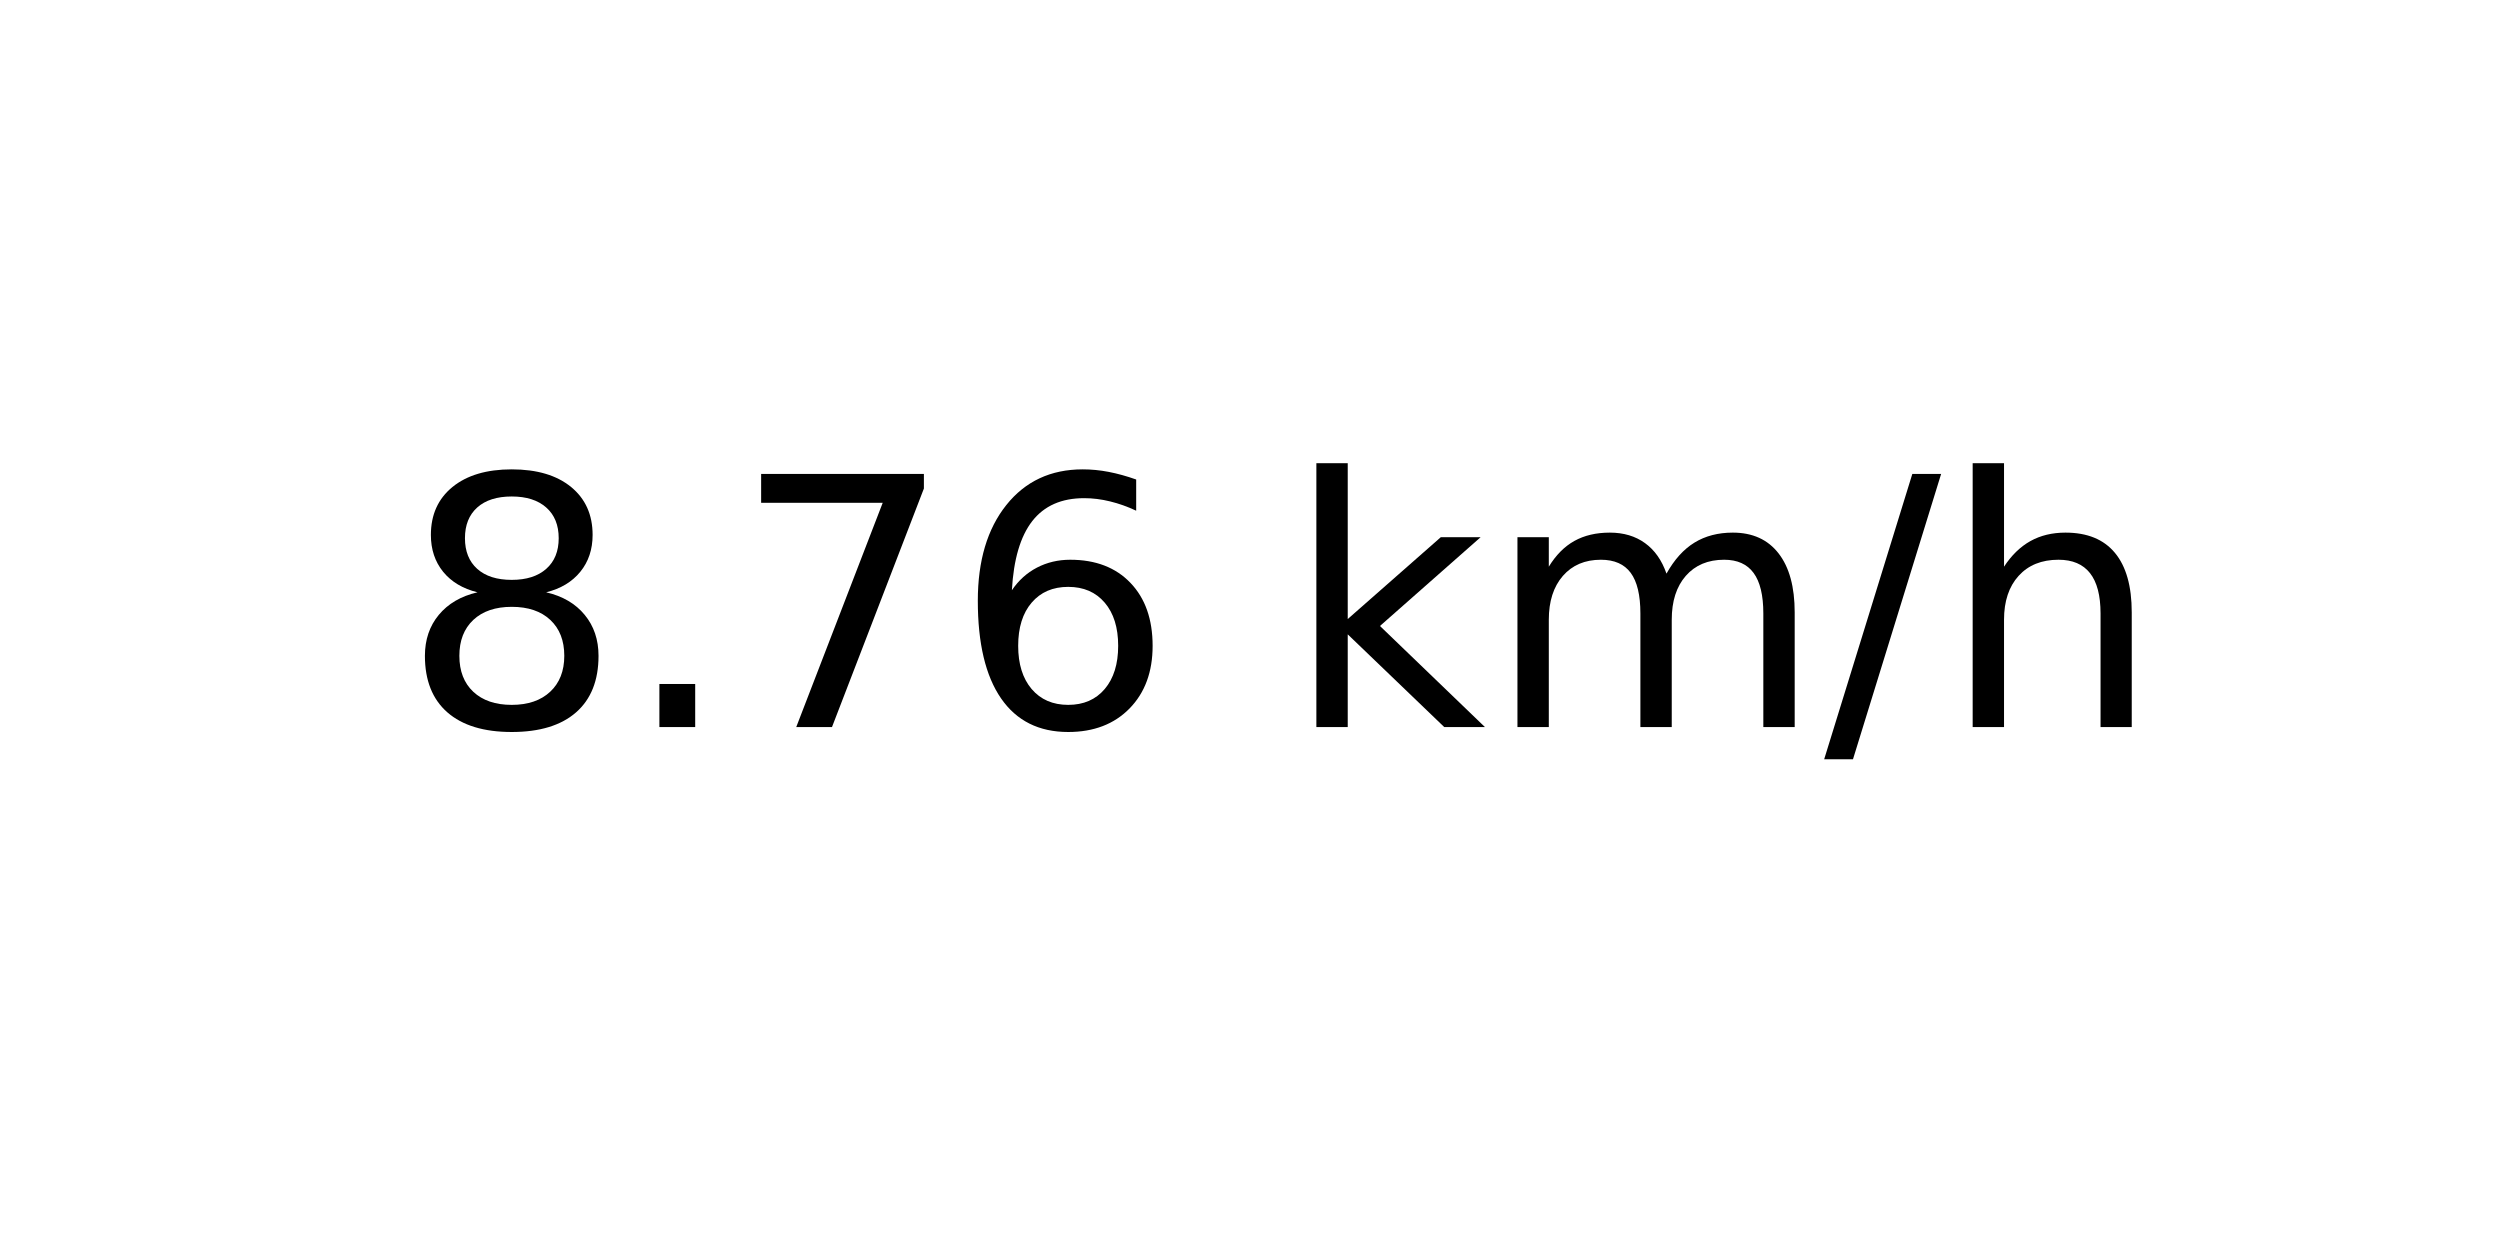
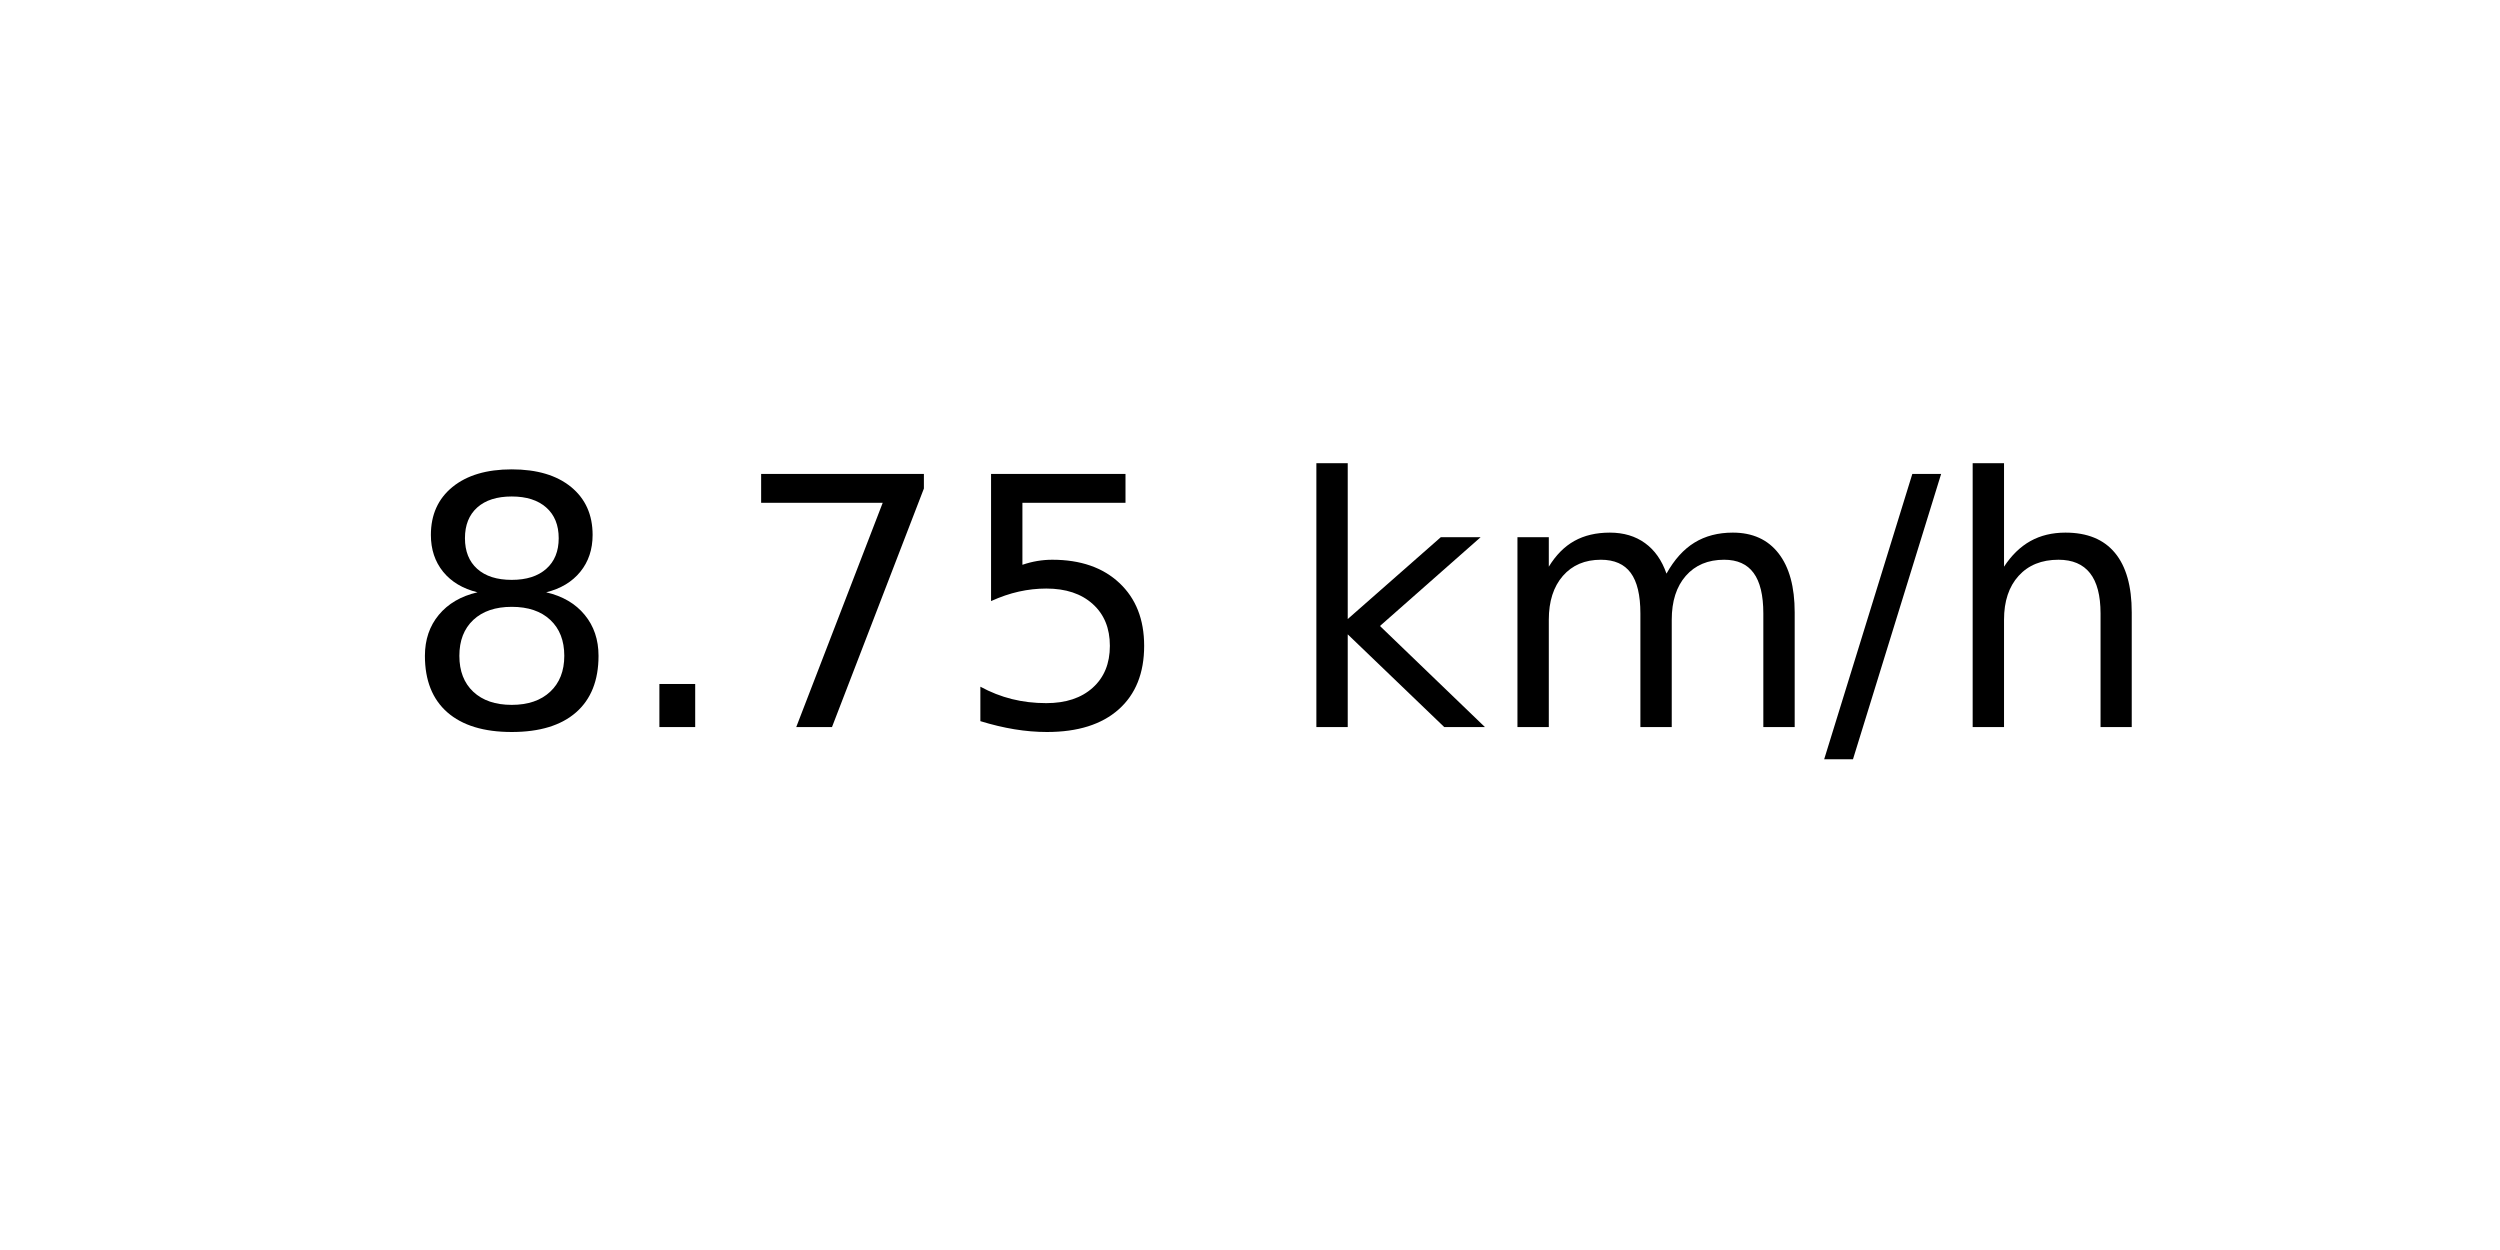
<svg xmlns="http://www.w3.org/2000/svg" xmlns:xlink="http://www.w3.org/1999/xlink" width="72pt" height="36pt" viewBox="0 0 72 36" version="1.1">
  <defs>
    <style type="text/css">*{stroke-linejoin: round; stroke-linecap: butt}</style>
  </defs>
  <g id="figure_1">
    <g id="axes_1">
      <g id="text_1">
        <g transform="translate(11.55937 20.93937) scale(0.1 -0.1)">
          <defs>
            <path id="DejaVuSans-38" d="M 2034 2216  Q 1584 2216 1326 1975  Q 1069 1734 1069 1313  Q 1069 891 1326 650  Q 1584 409 2034 409  Q 2484 409 2743 651  Q 3003 894 3003 1313  Q 3003 1734 2745 1975  Q 2488 2216 2034 2216  z M 1403 2484  Q 997 2584 770 2862  Q 544 3141 544 3541  Q 544 4100 942 4425  Q 1341 4750 2034 4750  Q 2731 4750 3128 4425  Q 3525 4100 3525 3541  Q 3525 3141 3298 2862  Q 3072 2584 2669 2484  Q 3125 2378 3379 2068  Q 3634 1759 3634 1313  Q 3634 634 3220 271  Q 2806 -91 2034 -91  Q 1263 -91 848 271  Q 434 634 434 1313  Q 434 1759 690 2068  Q 947 2378 1403 2484  z M 1172 3481  Q 1172 3119 1398 2916  Q 1625 2713 2034 2713  Q 2441 2713 2670 2916  Q 2900 3119 2900 3481  Q 2900 3844 2670 4047  Q 2441 4250 2034 4250  Q 1625 4250 1398 4047  Q 1172 3844 1172 3481  z " transform="scale(0.015625)" />
            <path id="DejaVuSans-2e" d="M 684 794  L 1344 794  L 1344 0  L 684 0  L 684 794  z " transform="scale(0.015625)" />
            <path id="DejaVuSans-37" d="M 525 4666  L 3525 4666  L 3525 4397  L 1831 0  L 1172 0  L 2766 4134  L 525 4134  L 525 4666  z " transform="scale(0.015625)" />
-             <path id="DejaVuSans-36" d="M 2113 2584  Q 1688 2584 1439 2293  Q 1191 2003 1191 1497  Q 1191 994 1439 701  Q 1688 409 2113 409  Q 2538 409 2786 701  Q 3034 994 3034 1497  Q 3034 2003 2786 2293  Q 2538 2584 2113 2584  z M 3366 4563  L 3366 3988  Q 3128 4100 2886 4159  Q 2644 4219 2406 4219  Q 1781 4219 1451 3797  Q 1122 3375 1075 2522  Q 1259 2794 1537 2939  Q 1816 3084 2150 3084  Q 2853 3084 3261 2657  Q 3669 2231 3669 1497  Q 3669 778 3244 343  Q 2819 -91 2113 -91  Q 1303 -91 875 529  Q 447 1150 447 2328  Q 447 3434 972 4092  Q 1497 4750 2381 4750  Q 2619 4750 2861 4703  Q 3103 4656 3366 4563  z " transform="scale(0.015625)" />
+             <path id="DejaVuSans-35" d="M 691 4666  L 3169 4666  L 3169 4134  L 1269 4134  L 1269 2991  Q 1406 3038 1543 3061  Q 1681 3084 1819 3084  Q 2600 3084 3056 2656  Q 3513 2228 3513 1497  Q 3513 744 3044 326  Q 2575 -91 1722 -91  Q 1428 -91 1123 -41  Q 819 9 494 109  L 494 744  Q 775 591 1075 516  Q 1375 441 1709 441  Q 2250 441 2565 725  Q 2881 1009 2881 1497  Q 2881 1984 2565 2268  Q 2250 2553 1709 2553  Q 1456 2553 1204 2497  Q 953 2441 691 2322  L 691 4666  z " transform="scale(0.015625)" />
            <path id="DejaVuSans-20" transform="scale(0.015625)" />
            <path id="DejaVuSans-6b" d="M 581 4863  L 1159 4863  L 1159 1991  L 2875 3500  L 3609 3500  L 1753 1863  L 3688 0  L 2938 0  L 1159 1709  L 1159 0  L 581 0  L 581 4863  z " transform="scale(0.015625)" />
            <path id="DejaVuSans-6d" d="M 3328 2828  Q 3544 3216 3844 3400  Q 4144 3584 4550 3584  Q 5097 3584 5394 3201  Q 5691 2819 5691 2113  L 5691 0  L 5113 0  L 5113 2094  Q 5113 2597 4934 2840  Q 4756 3084 4391 3084  Q 3944 3084 3684 2787  Q 3425 2491 3425 1978  L 3425 0  L 2847 0  L 2847 2094  Q 2847 2600 2669 2842  Q 2491 3084 2119 3084  Q 1678 3084 1418 2786  Q 1159 2488 1159 1978  L 1159 0  L 581 0  L 581 3500  L 1159 3500  L 1159 2956  Q 1356 3278 1631 3431  Q 1906 3584 2284 3584  Q 2666 3584 2933 3390  Q 3200 3197 3328 2828  z " transform="scale(0.015625)" />
            <path id="DejaVuSans-2f" d="M 1625 4666  L 2156 4666  L 531 -594  L 0 -594  L 1625 4666  z " transform="scale(0.015625)" />
            <path id="DejaVuSans-68" d="M 3513 2113  L 3513 0  L 2938 0  L 2938 2094  Q 2938 2591 2744 2837  Q 2550 3084 2163 3084  Q 1697 3084 1428 2787  Q 1159 2491 1159 1978  L 1159 0  L 581 0  L 581 4863  L 1159 4863  L 1159 2956  Q 1366 3272 1645 3428  Q 1925 3584 2291 3584  Q 2894 3584 3203 3211  Q 3513 2838 3513 2113  z " transform="scale(0.015625)" />
          </defs>
          <use xlink:href="#DejaVuSans-38" />
          <use xlink:href="#DejaVuSans-2e" x="63.623" />
          <use xlink:href="#DejaVuSans-37" x="95.41" />
-           <use xlink:href="#DejaVuSans-36" x="159.033" />
+           <use xlink:href="#DejaVuSans-35" x="159.033" />
          <use xlink:href="#DejaVuSans-20" x="222.656" />
          <use xlink:href="#DejaVuSans-6b" x="254.443" />
          <use xlink:href="#DejaVuSans-6d" x="312.354" />
          <use xlink:href="#DejaVuSans-2f" x="409.766" />
          <use xlink:href="#DejaVuSans-68" x="443.457" />
        </g>
      </g>
    </g>
  </g>
</svg>
